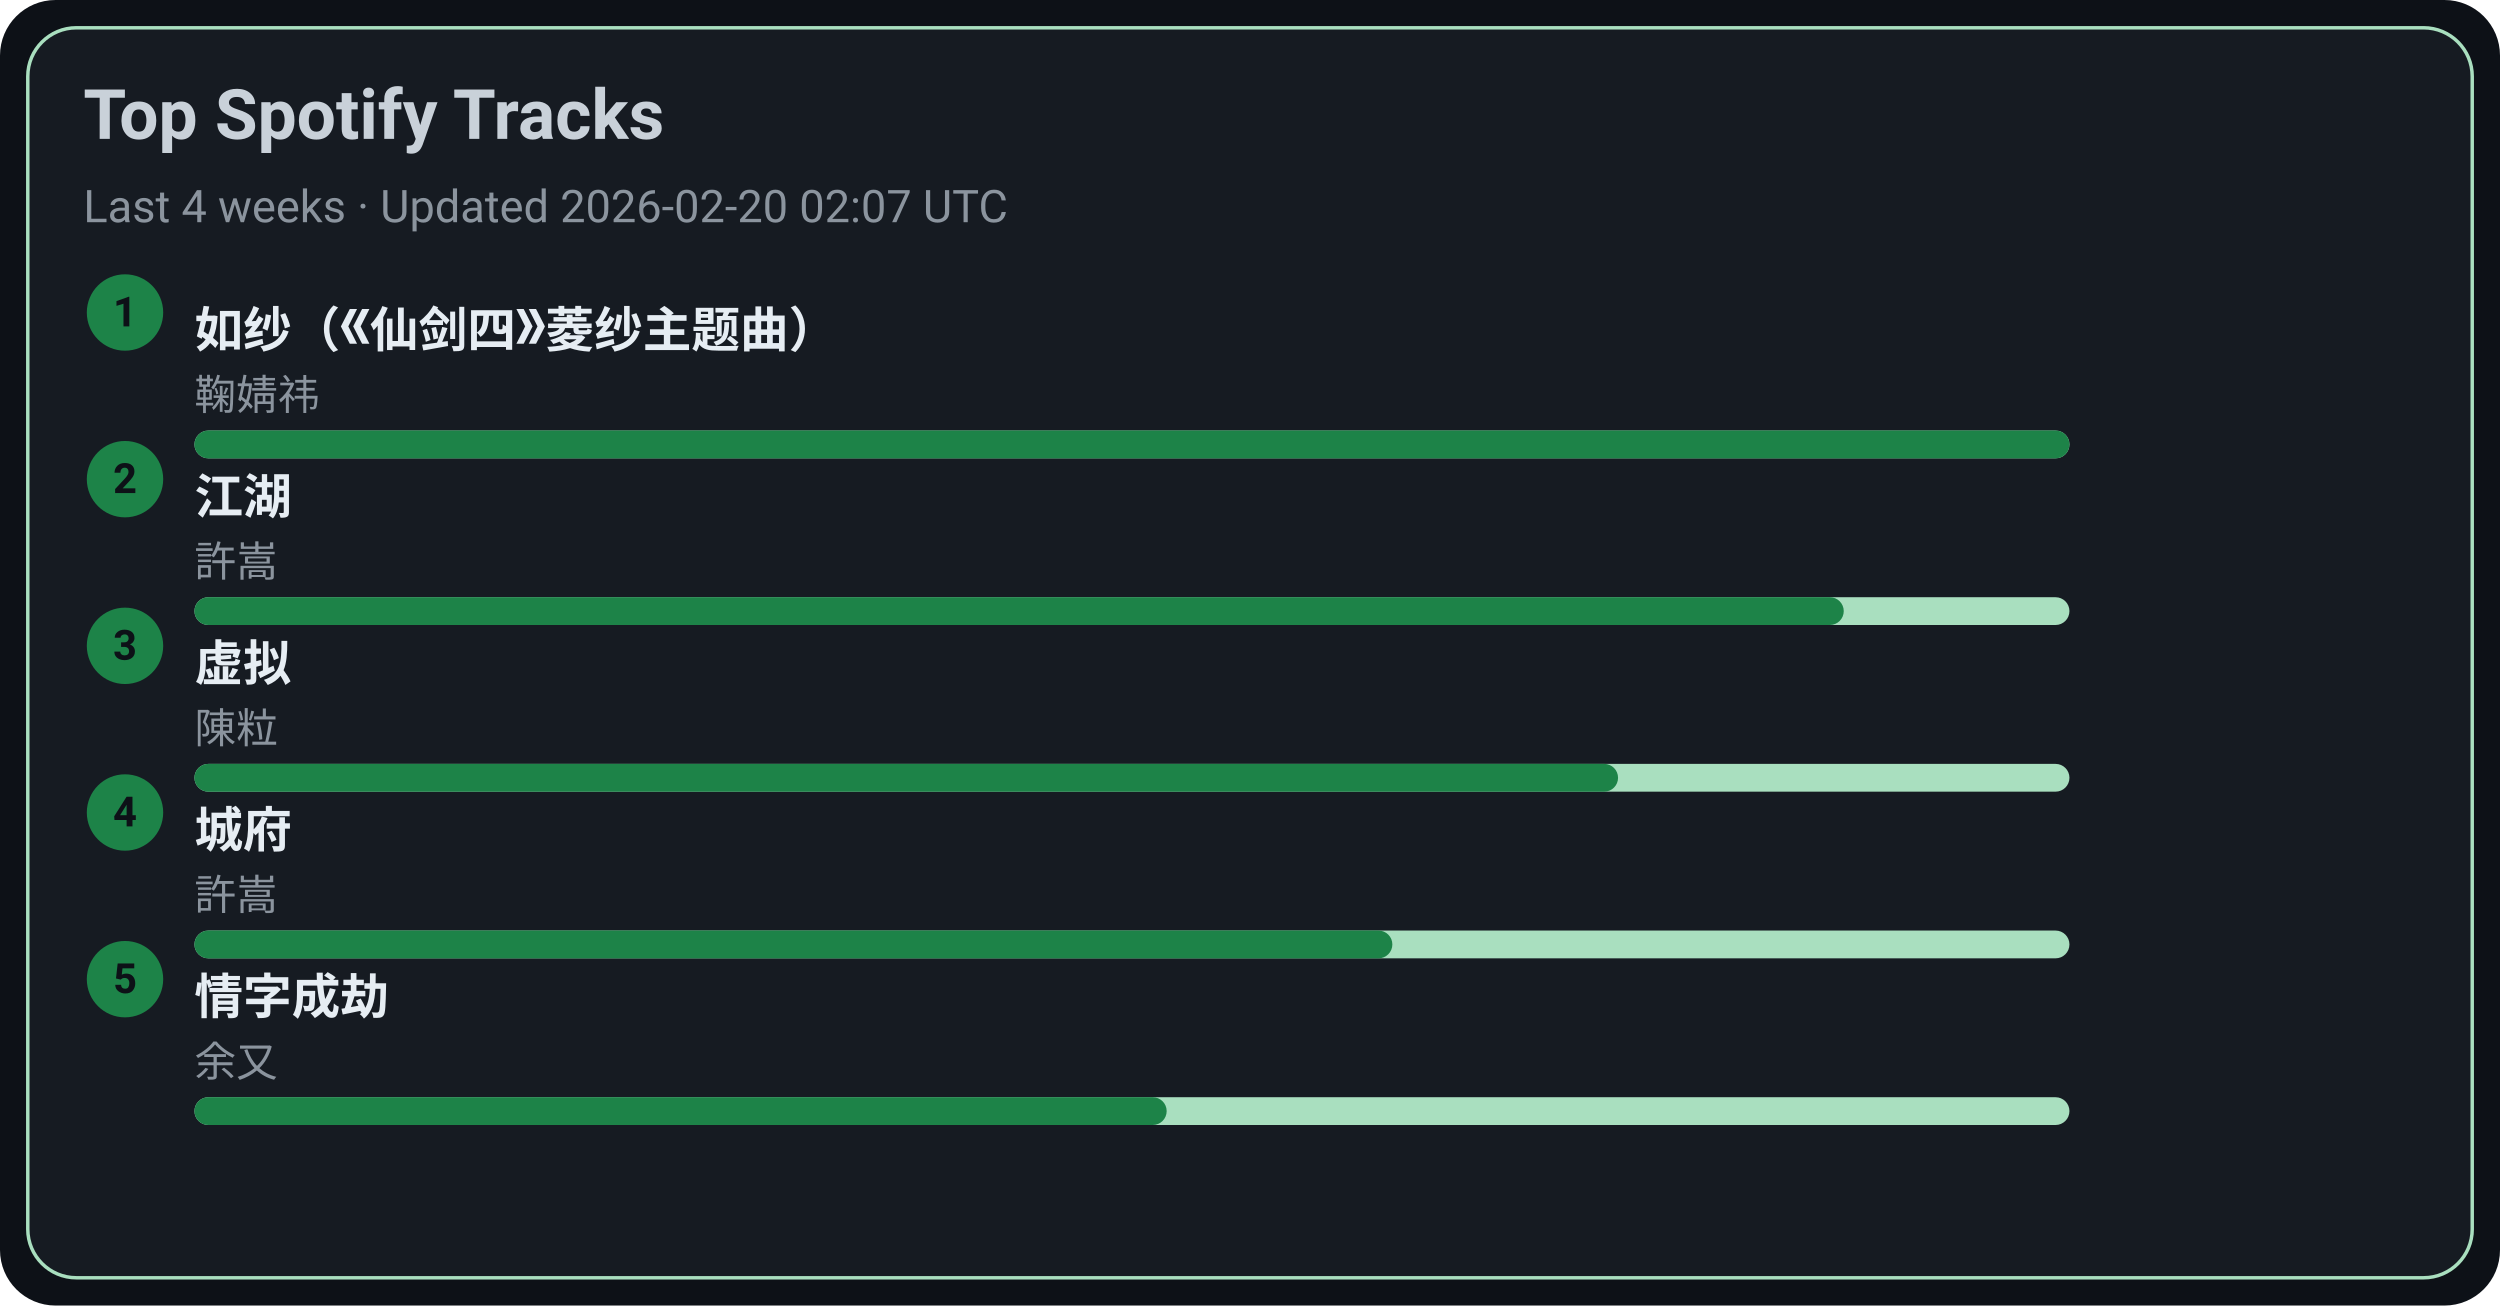
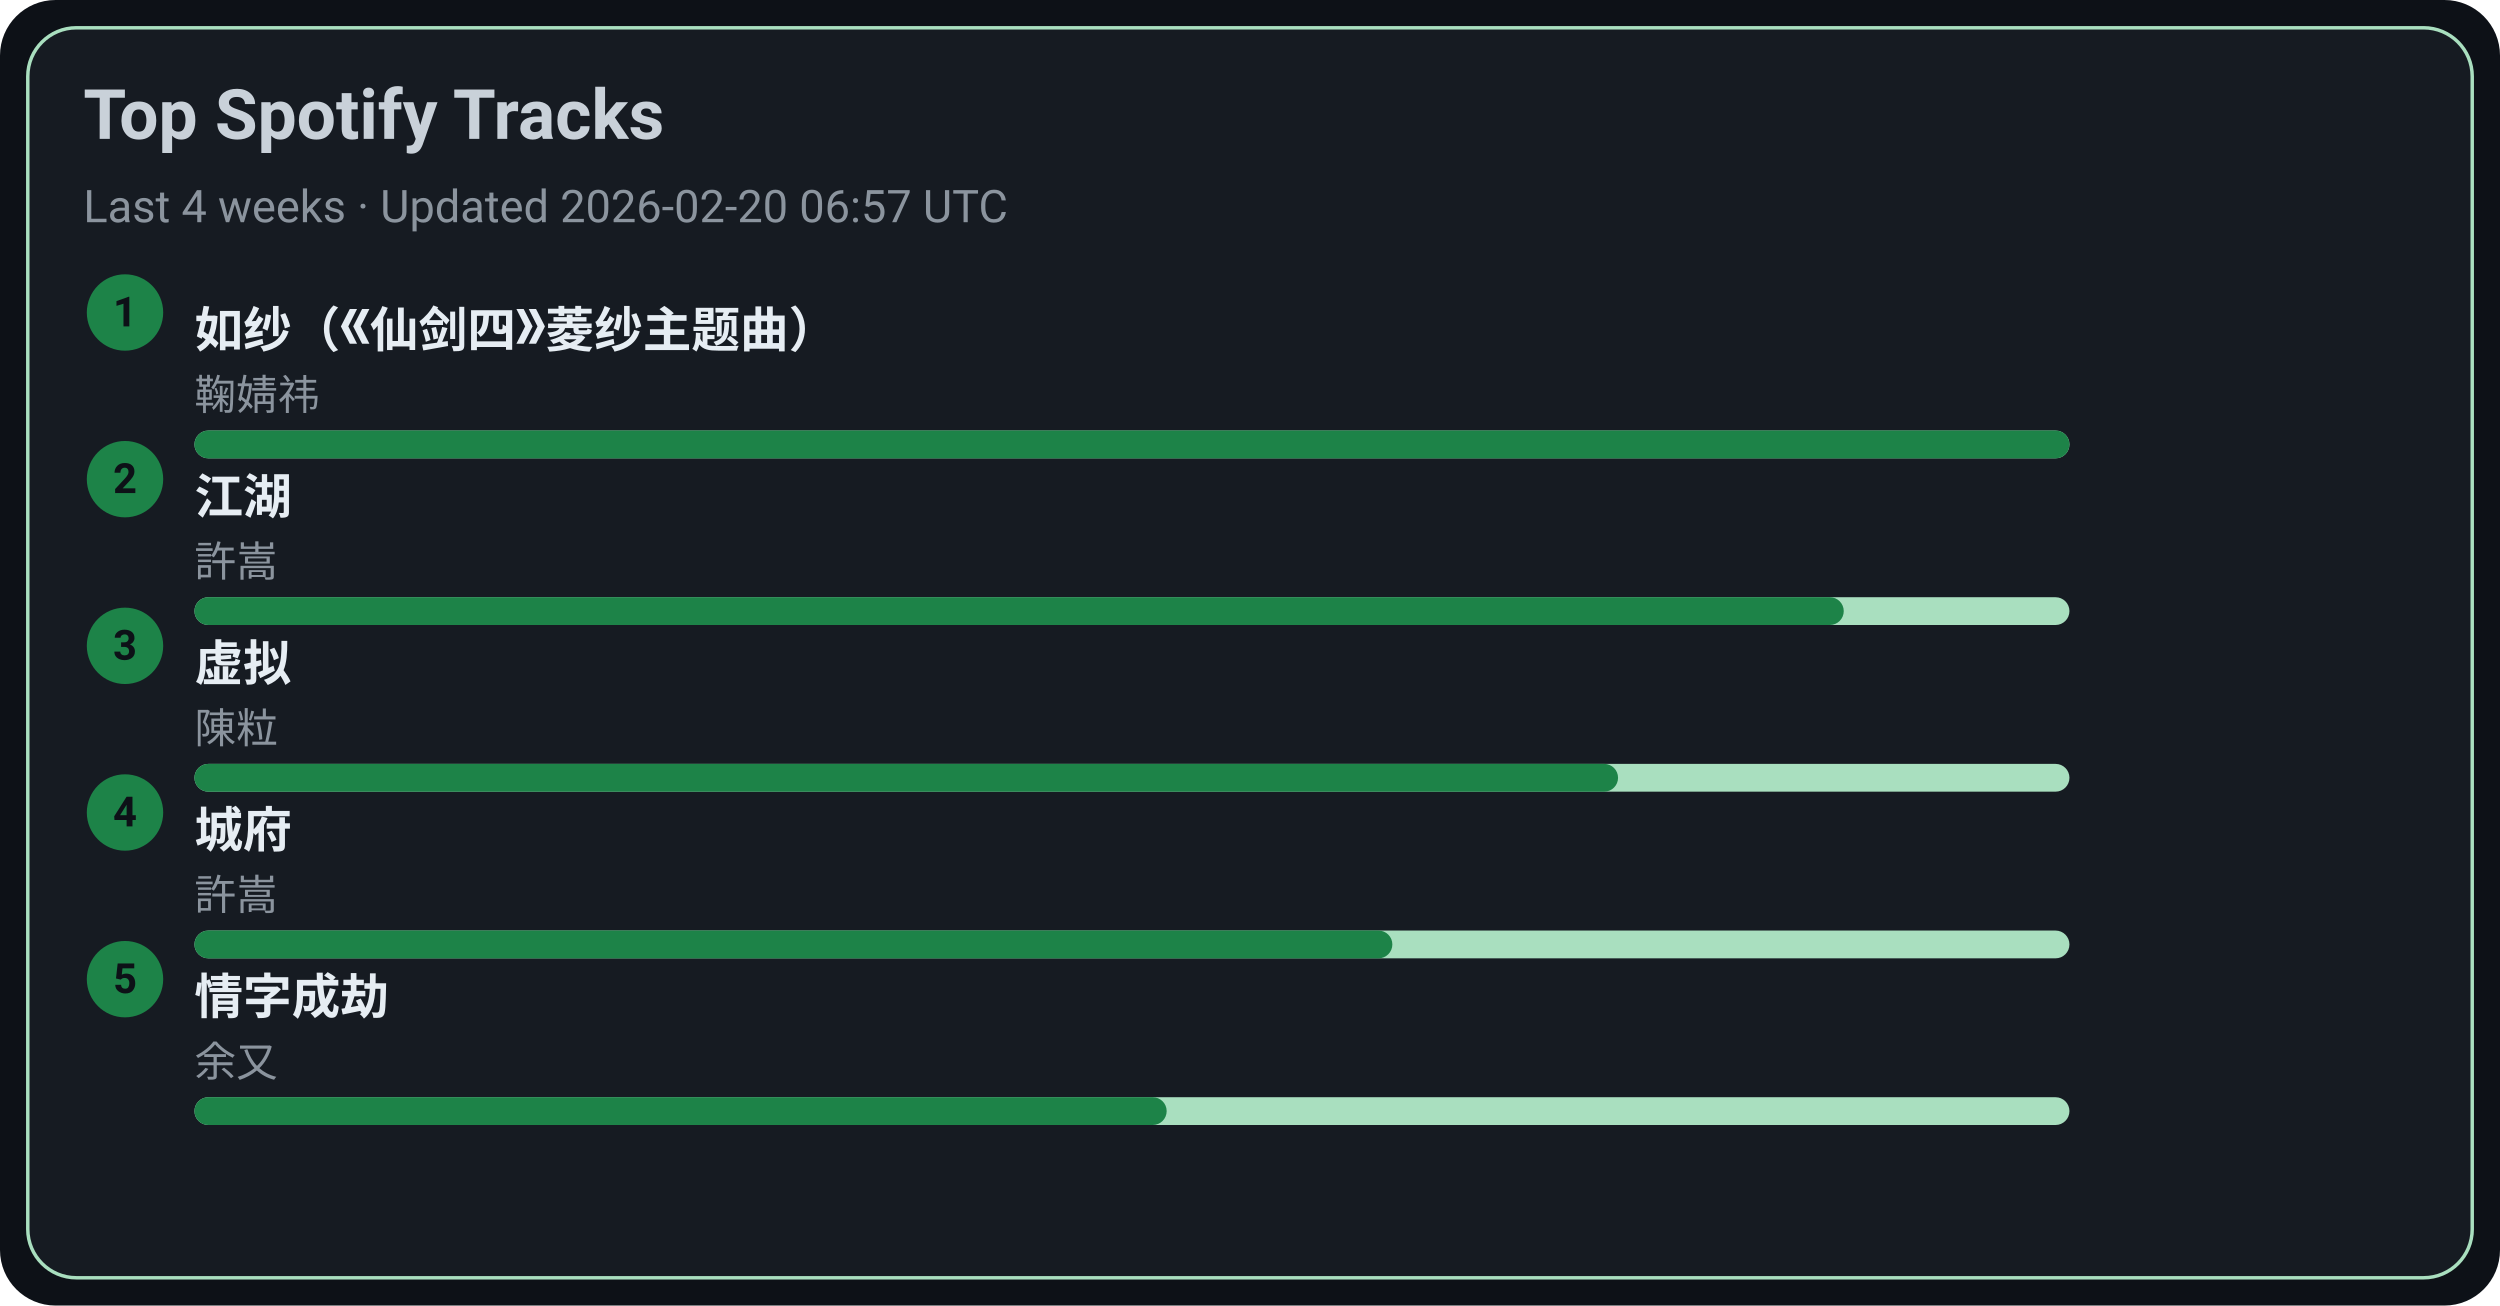
<svg xmlns="http://www.w3.org/2000/svg" width="720" height="376" viewBox="0 0 720 376">
  <style>text{font-family:-apple-system,BlinkMacSystemFont,Segoe UI,Roboto,Ubuntu,Helvetica Neue,Arial,Noto Sans,sans-serif}</style>
  <rect width="720" height="376" rx="16" fill="#0d1117" />
  <rect x="8" y="8" width="704" height="360" rx="14" fill="#161b22" stroke="#A9DFBF" />
  <text x="24" y="40" font-size="20" fill="#c9d1d9" font-weight="600">Top Spotify Tracks</text>
-   <text x="24" y="64" font-size="13" fill="#8b949e">Last 4 weeks · Updated 2026-02-20 02:07 UTC</text>
+   <text x="24" y="64" font-size="13" fill="#8b949e">Last 4 weeks · Updated 2026-02-20 06:57 UTC</text>
  <circle cx="36" cy="90" r="11" fill="#1D8348" />
  <text x="36" y="94" text-anchor="middle" font-size="12" fill="#0d1117" font-weight="700">1</text>
  <a href="https://open.spotify.com/track/69FUNgvEVkNbHq43lgvdme" target="_blank" rel="noopener noreferrer">
    <text x="56" y="100" font-size="14" fill="#e6edf3" font-weight="600">如纱（《仙剑四》菱纱主题曲）</text>
  </a>
  <text x="56" y="118" font-size="12" fill="#8b949e">鞠婧祎</text>
  <rect x="56" y="124" width="540" height="8" rx="4" fill="#A9DFBF" />
  <rect x="56" y="124" width="540" height="8" rx="4" fill="#1D8348" />
  <circle cx="36" cy="138" r="11" fill="#1D8348" />
  <text x="36" y="142" text-anchor="middle" font-size="12" fill="#0d1117" font-weight="700">2</text>
  <a href="https://open.spotify.com/track/03PCdwqajii1xgp7WIozzC" target="_blank" rel="noopener noreferrer">
    <text x="56" y="148" font-size="14" fill="#e6edf3" font-weight="600">江湖</text>
  </a>
  <text x="56" y="166" font-size="12" fill="#8b949e">許嵩</text>
  <rect x="56" y="172" width="540" height="8" rx="4" fill="#A9DFBF" />
  <rect x="56" y="172" width="475" height="8" rx="4" fill="#1D8348" />
  <circle cx="36" cy="186" r="11" fill="#1D8348" />
  <text x="36" y="190" text-anchor="middle" font-size="12" fill="#0d1117" font-weight="700">3</text>
  <a href="https://open.spotify.com/track/5l9sg05BhpfsdLfRvjGsAf" target="_blank" rel="noopener noreferrer">
    <text x="56" y="196" font-size="14" fill="#e6edf3" font-weight="600">虚拟</text>
  </a>
  <text x="56" y="214" font-size="12" fill="#8b949e">陳粒</text>
  <rect x="56" y="220" width="540" height="8" rx="4" fill="#A9DFBF" />
  <rect x="56" y="220" width="410" height="8" rx="4" fill="#1D8348" />
  <circle cx="36" cy="234" r="11" fill="#1D8348" />
  <text x="36" y="238" text-anchor="middle" font-size="12" fill="#0d1117" font-weight="700">4</text>
  <a href="https://open.spotify.com/track/4AmlSf7hye0QVpnHCcEoEw" target="_blank" rel="noopener noreferrer">
    <text x="56" y="244" font-size="14" fill="#e6edf3" font-weight="600">城府</text>
  </a>
  <text x="56" y="262" font-size="12" fill="#8b949e">許嵩</text>
  <rect x="56" y="268" width="540" height="8" rx="4" fill="#A9DFBF" />
  <rect x="56" y="268" width="345" height="8" rx="4" fill="#1D8348" />
  <circle cx="36" cy="282" r="11" fill="#1D8348" />
  <text x="36" y="286" text-anchor="middle" font-size="12" fill="#0d1117" font-weight="700">5</text>
  <a href="https://open.spotify.com/track/6PLof7Z5mvbp9im83J4m3m" target="_blank" rel="noopener noreferrer">
    <text x="56" y="292" font-size="14" fill="#e6edf3" font-weight="600">情字成劫</text>
  </a>
  <text x="56" y="310" font-size="12" fill="#8b949e">余又</text>
  <rect x="56" y="316" width="540" height="8" rx="4" fill="#A9DFBF" />
  <rect x="56" y="316" width="280" height="8" rx="4" fill="#1D8348" />
</svg>
